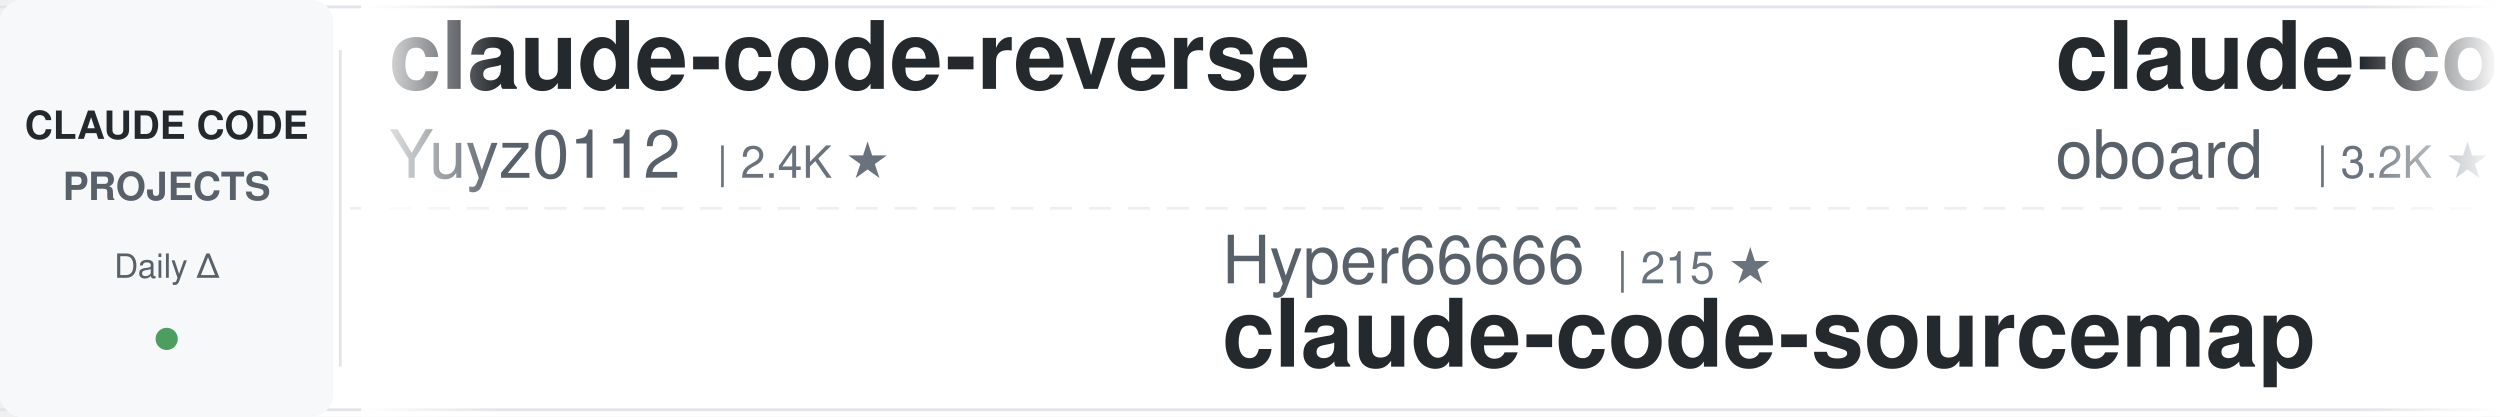
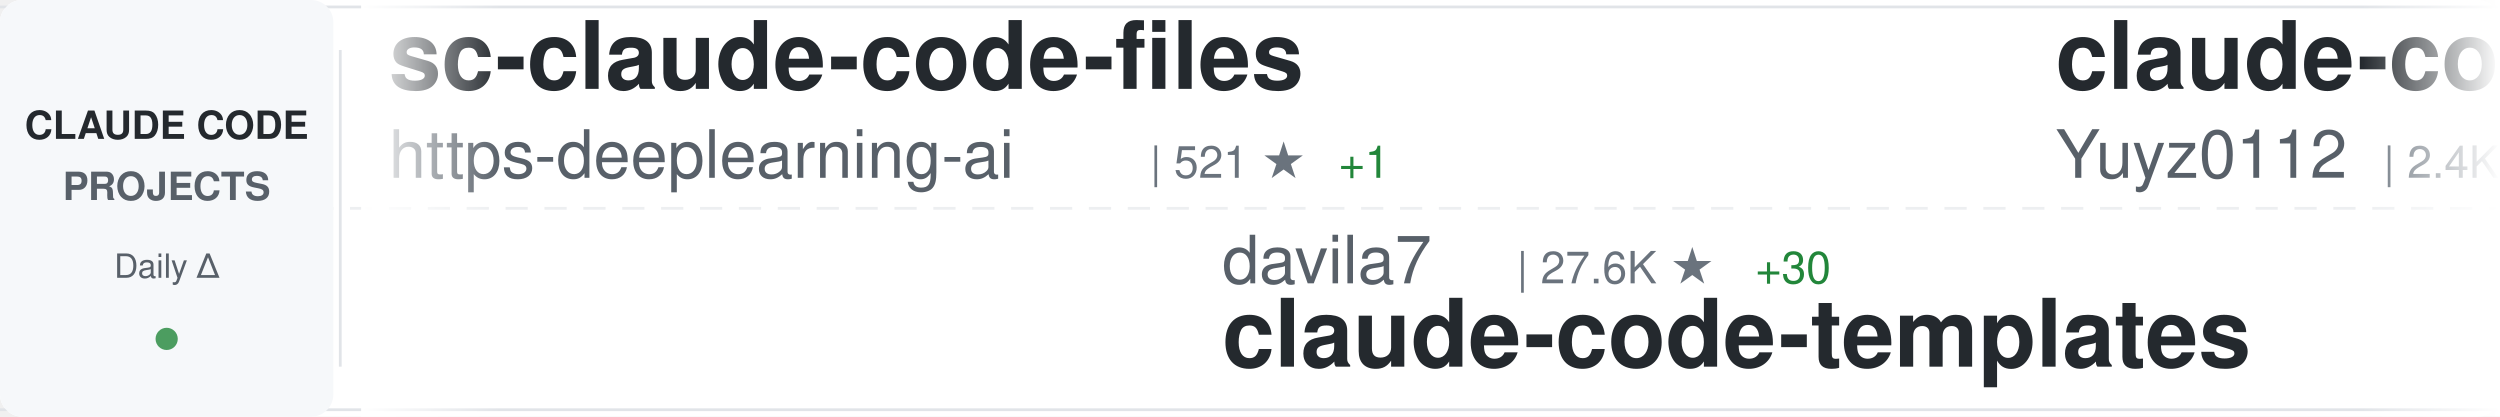
<svg xmlns="http://www.w3.org/2000/svg" width="900" height="150">
  <defs>
    <linearGradient id="awesomeLeftFade" x1="0%" y1="0%" x2="100%" y2="0%">
      <stop offset="0%" style="stop-color:#ffffff;stop-opacity:1" />
      <stop offset="100%" style="stop-color:#ffffff;stop-opacity:0" />
    </linearGradient>
    <linearGradient id="awesomeRightFade" x1="0%" y1="0%" x2="100%" y2="0%">
      <stop offset="0%" style="stop-color:#ffffff;stop-opacity:0" />
      <stop offset="100%" style="stop-color:#ffffff;stop-opacity:1" />
    </linearGradient>
  </defs>
  <rect width="900" height="150" fill="#ffffff" rx="8" />
  <rect x="0" y="2" width="900" height="1" fill="#e1e4e8" />
  <rect x="0" y="147" width="900" height="1" fill="#e1e4e8" />
  <line x1="0" y1="75" x2="900" y2="75" stroke="#e1e4e8" stroke-width="1" stroke-dasharray="8 6" opacity="0.6" />
  <rect x="0" y="0" width="120" height="150" fill="#f6f8fa" rx="8" />
  <text x="60" y="50" font-family="-apple-system, BlinkMacSystemFont, 'Segoe UI', Helvetica, Arial, sans-serif" font-size="14" font-weight="600" fill="#24292e" text-anchor="middle">CLAUDE CODE</text>
  <text x="60" y="72" font-family="-apple-system, BlinkMacSystemFont, 'Segoe UI', Helvetica, Arial, sans-serif" font-size="14" font-weight="600" fill="#586069" text-anchor="middle">PROJECTS</text>
  <text x="60" y="100" font-family="-apple-system, BlinkMacSystemFont, 'Segoe UI', Helvetica, Arial, sans-serif" font-size="12" font-weight="500" fill="#586069" text-anchor="middle">Daily Δ</text>
  <circle cx="60" cy="122" r="4" fill="#22863a" opacity="0.8" />
  <rect x="122" y="18" width="1" height="114" fill="#e1e4e8" />
  <clipPath id="awesomeTickerClip">
    <rect x="130" y="0" width="770" height="150" />
  </clipPath>
  <g clip-path="url(#awesomeTickerClip)">
    <g id="awesomeTickerItems">
      <animateTransform attributeName="transform" attributeType="XML" type="translate" from="0 0" to="-3000 0" dur="54s" repeatCount="indefinite" />
      <g transform="translate(0, 0)">
+         <text x="140" y="32" font-family="-apple-system, BlinkMacSystemFont, 'Segoe UI', Helvetica, Arial, sans-serif" font-size="34" font-weight="600" fill="#24292e">sc-claude-code-files</text>
+         <text x="140" y="64" font-family="-apple-system, BlinkMacSystemFont, 'Segoe UI', Helvetica, Arial, sans-serif" font-size="24" font-weight="400" fill="#586069">https-deeplearning-ai</text>
+         <text x="414" y="64" font-family="-apple-system, BlinkMacSystemFont, 'Segoe UI', Helvetica, Arial, sans-serif" font-size="16" font-weight="500" fill="#6a737d">| 521 ★</text>
+         <text x="482" y="64" font-family="-apple-system, BlinkMacSystemFont, 'Segoe UI', Helvetica, Arial, sans-serif" font-size="16" font-weight="500" fill="#22863a"> +1</text>
+       </g>
+       <g transform="translate(300, 0)">
+         <text x="140" y="102" font-family="-apple-system, BlinkMacSystemFont, 'Segoe UI', Helvetica, Arial, sans-serif" font-size="24" font-weight="400" fill="#586069">davila7</text>
+         <text x="246" y="102" font-family="-apple-system, BlinkMacSystemFont, 'Segoe UI', Helvetica, Arial, sans-serif" font-size="16" font-weight="500" fill="#6a737d">| 27.6K ★</text>
+         <text x="332" y="102" font-family="-apple-system, BlinkMacSystemFont, 'Segoe UI', Helvetica, Arial, sans-serif" font-size="16" font-weight="500" fill="#22863a"> +30</text>
+         <text x="140" y="132" font-family="-apple-system, BlinkMacSystemFont, 'Segoe UI', Helvetica, Arial, sans-serif" font-size="34" font-weight="600" fill="#24292e">claude-code-templates</text>
+       </g>
+       <g transform="translate(600, 0)">
        <text x="140" y="32" font-family="-apple-system, BlinkMacSystemFont, 'Segoe UI', Helvetica, Arial, sans-serif" font-size="34" font-weight="600" fill="#24292e">claude-code-reverse</text>
        <text x="140" y="64" font-family="-apple-system, BlinkMacSystemFont, 'Segoe UI', Helvetica, Arial, sans-serif" font-size="24" font-weight="400" fill="#586069">Yuyz0112</text>
        <text x="258" y="64" font-family="-apple-system, BlinkMacSystemFont, 'Segoe UI', Helvetica, Arial, sans-serif" font-size="16" font-weight="500" fill="#6a737d">| 2.4K ★</text>
      </g>
-       <g transform="translate(300, 0)">
-         <text x="140" y="102" font-family="-apple-system, BlinkMacSystemFont, 'Segoe UI', Helvetica, Arial, sans-serif" font-size="24" font-weight="400" fill="#586069">Hyper66666</text>
-         <text x="282" y="102" font-family="-apple-system, BlinkMacSystemFont, 'Segoe UI', Helvetica, Arial, sans-serif" font-size="16" font-weight="500" fill="#6a737d">| 215 ★</text>
-         <text x="140" y="132" font-family="-apple-system, BlinkMacSystemFont, 'Segoe UI', Helvetica, Arial, sans-serif" font-size="34" font-weight="600" fill="#24292e">claude-code-sourcemap</text>
-       </g>
-       <g transform="translate(600, 0)">
-         <text x="140" y="32" font-family="-apple-system, BlinkMacSystemFont, 'Segoe UI', Helvetica, Arial, sans-serif" font-size="34" font-weight="600" fill="#24292e">claude-code-rev</text>
-         <text x="140" y="64" font-family="-apple-system, BlinkMacSystemFont, 'Segoe UI', Helvetica, Arial, sans-serif" font-size="24" font-weight="400" fill="#586069">oboard</text>
-         <text x="234" y="64" font-family="-apple-system, BlinkMacSystemFont, 'Segoe UI', Helvetica, Arial, sans-serif" font-size="16" font-weight="500" fill="#6a737d">| 3.2K ★</text>
-         <text x="311" y="64" font-family="-apple-system, BlinkMacSystemFont, 'Segoe UI', Helvetica, Arial, sans-serif" font-size="16" font-weight="500" fill="#22863a"> +4</text>
-       </g>
      <g transform="translate(900, 0)">
-         <text x="140" y="102" font-family="-apple-system, BlinkMacSystemFont, 'Segoe UI', Helvetica, Arial, sans-serif" font-size="24" font-weight="400" fill="#586069">Chachamaru127</text>
-         <text x="318" y="102" font-family="-apple-system, BlinkMacSystemFont, 'Segoe UI', Helvetica, Arial, sans-serif" font-size="16" font-weight="500" fill="#6a737d">| 2.1K ★</text>
-         <text x="395" y="102" font-family="-apple-system, BlinkMacSystemFont, 'Segoe UI', Helvetica, Arial, sans-serif" font-size="16" font-weight="500" fill="#22863a"> +340</text>
-         <text x="140" y="132" font-family="-apple-system, BlinkMacSystemFont, 'Segoe UI', Helvetica, Arial, sans-serif" font-size="34" font-weight="600" fill="#24292e">claude-code-harness</text>
+         <text x="140" y="102" font-family="-apple-system, BlinkMacSystemFont, 'Segoe UI', Helvetica, Arial, sans-serif" font-size="24" font-weight="400" fill="#586069">andrew-kramer-inno</text>
+         <text x="378" y="102" font-family="-apple-system, BlinkMacSystemFont, 'Segoe UI', Helvetica, Arial, sans-serif" font-size="16" font-weight="500" fill="#6a737d">| 590 ★</text>
+         <text x="140" y="132" font-family="-apple-system, BlinkMacSystemFont, 'Segoe UI', Helvetica, Arial, sans-serif" font-size="34" font-weight="600" fill="#24292e">claude-code-source-build</text>
      </g>
      <g transform="translate(1200, 0)">
-         <text x="140" y="32" font-family="-apple-system, BlinkMacSystemFont, 'Segoe UI', Helvetica, Arial, sans-serif" font-size="34" font-weight="600" fill="#24292e">claude-code-settings</text>
-         <text x="140" y="64" font-family="-apple-system, BlinkMacSystemFont, 'Segoe UI', Helvetica, Arial, sans-serif" font-size="24" font-weight="400" fill="#586069">feiskyer</text>
-         <text x="258" y="64" font-family="-apple-system, BlinkMacSystemFont, 'Segoe UI', Helvetica, Arial, sans-serif" font-size="16" font-weight="500" fill="#6a737d">| 1.5K ★</text>
-         <text x="335" y="64" font-family="-apple-system, BlinkMacSystemFont, 'Segoe UI', Helvetica, Arial, sans-serif" font-size="16" font-weight="500" fill="#22863a"> +2</text>
+         <text x="140" y="32" font-family="-apple-system, BlinkMacSystemFont, 'Segoe UI', Helvetica, Arial, sans-serif" font-size="34" font-weight="600" fill="#24292e">Auto-claude-code-researc...</text>
+         <text x="140" y="64" font-family="-apple-system, BlinkMacSystemFont, 'Segoe UI', Helvetica, Arial, sans-serif" font-size="24" font-weight="400" fill="#586069">wanshuiyin</text>
+         <text x="282" y="64" font-family="-apple-system, BlinkMacSystemFont, 'Segoe UI', Helvetica, Arial, sans-serif" font-size="16" font-weight="500" fill="#6a737d">| 10.9K ★</text>
+         <text x="368" y="64" font-family="-apple-system, BlinkMacSystemFont, 'Segoe UI', Helvetica, Arial, sans-serif" font-size="16" font-weight="500" fill="#22863a"> +94</text>
      </g>
      <g transform="translate(1500, 0)">
-         <text x="140" y="102" font-family="-apple-system, BlinkMacSystemFont, 'Segoe UI', Helvetica, Arial, sans-serif" font-size="24" font-weight="400" fill="#586069">luyao618</text>
-         <text x="258" y="102" font-family="-apple-system, BlinkMacSystemFont, 'Segoe UI', Helvetica, Arial, sans-serif" font-size="16" font-weight="500" fill="#6a737d">| 1.5K ★</text>
-         <text x="335" y="102" font-family="-apple-system, BlinkMacSystemFont, 'Segoe UI', Helvetica, Arial, sans-serif" font-size="16" font-weight="500" fill="#22863a"> +7</text>
-         <text x="140" y="132" font-family="-apple-system, BlinkMacSystemFont, 'Segoe UI', Helvetica, Arial, sans-serif" font-size="34" font-weight="600" fill="#24292e">Claude-Code-Source-Study</text>
+         <text x="140" y="102" font-family="-apple-system, BlinkMacSystemFont, 'Segoe UI', Helvetica, Arial, sans-serif" font-size="24" font-weight="400" fill="#586069">LING71671</text>
+         <text x="270" y="102" font-family="-apple-system, BlinkMacSystemFont, 'Segoe UI', Helvetica, Arial, sans-serif" font-size="16" font-weight="500" fill="#6a737d">| 868 ★</text>
+         <text x="338" y="102" font-family="-apple-system, BlinkMacSystemFont, 'Segoe UI', Helvetica, Arial, sans-serif" font-size="16" font-weight="500" fill="#22863a"> +2</text>
+         <text x="140" y="132" font-family="-apple-system, BlinkMacSystemFont, 'Segoe UI', Helvetica, Arial, sans-serif" font-size="34" font-weight="600" fill="#24292e">Open-ClaudeCode</text>
      </g>
      <g transform="translate(1800, 0)">
-         <text x="140" y="32" font-family="-apple-system, BlinkMacSystemFont, 'Segoe UI', Helvetica, Arial, sans-serif" font-size="34" font-weight="600" fill="#24292e">claude-code-base-action</text>
-         <text x="140" y="64" font-family="-apple-system, BlinkMacSystemFont, 'Segoe UI', Helvetica, Arial, sans-serif" font-size="24" font-weight="400" fill="#586069">anthropics</text>
-         <text x="282" y="64" font-family="-apple-system, BlinkMacSystemFont, 'Segoe UI', Helvetica, Arial, sans-serif" font-size="16" font-weight="500" fill="#6a737d">| 849 ★</text>
-         <text x="350" y="64" font-family="-apple-system, BlinkMacSystemFont, 'Segoe UI', Helvetica, Arial, sans-serif" font-size="16" font-weight="500" fill="#22863a"> +2</text>
+         <text x="140" y="32" font-family="-apple-system, BlinkMacSystemFont, 'Segoe UI', Helvetica, Arial, sans-serif" font-size="34" font-weight="600" fill="#24292e">claude-code-proxy</text>
+         <text x="140" y="64" font-family="-apple-system, BlinkMacSystemFont, 'Segoe UI', Helvetica, Arial, sans-serif" font-size="24" font-weight="400" fill="#586069">fuergaosi233</text>
+         <text x="306" y="64" font-family="-apple-system, BlinkMacSystemFont, 'Segoe UI', Helvetica, Arial, sans-serif" font-size="16" font-weight="500" fill="#6a737d">| 2.6K ★</text>
+         <text x="383" y="64" font-family="-apple-system, BlinkMacSystemFont, 'Segoe UI', Helvetica, Arial, sans-serif" font-size="16" font-weight="500" fill="#22863a"> +3</text>
      </g>
      <g transform="translate(2100, 0)">
-         <text x="140" y="102" font-family="-apple-system, BlinkMacSystemFont, 'Segoe UI', Helvetica, Arial, sans-serif" font-size="24" font-weight="400" fill="#586069">huangjia2019</text>
-         <text x="306" y="102" font-family="-apple-system, BlinkMacSystemFont, 'Segoe UI', Helvetica, Arial, sans-serif" font-size="16" font-weight="500" fill="#6a737d">| 728 ★</text>
-         <text x="374" y="102" font-family="-apple-system, BlinkMacSystemFont, 'Segoe UI', Helvetica, Arial, sans-serif" font-size="16" font-weight="500" fill="#22863a"> +13</text>
-         <text x="140" y="132" font-family="-apple-system, BlinkMacSystemFont, 'Segoe UI', Helvetica, Arial, sans-serif" font-size="34" font-weight="600" fill="#24292e">claude-code-engineering</text>
+         <text x="140" y="102" font-family="-apple-system, BlinkMacSystemFont, 'Segoe UI', Helvetica, Arial, sans-serif" font-size="24" font-weight="400" fill="#586069">kodu-ai</text>
+         <text x="246" y="102" font-family="-apple-system, BlinkMacSystemFont, 'Segoe UI', Helvetica, Arial, sans-serif" font-size="16" font-weight="500" fill="#6a737d">| 5.3K ★</text>
+         <text x="140" y="132" font-family="-apple-system, BlinkMacSystemFont, 'Segoe UI', Helvetica, Arial, sans-serif" font-size="34" font-weight="600" fill="#24292e">claude-coder</text>
      </g>
      <g transform="translate(2400, 0)">
-         <text x="140" y="32" font-family="-apple-system, BlinkMacSystemFont, 'Segoe UI', Helvetica, Arial, sans-serif" font-size="34" font-weight="600" fill="#24292e">Claude-Code-Usage-Monito...</text>
-         <text x="140" y="64" font-family="-apple-system, BlinkMacSystemFont, 'Segoe UI', Helvetica, Arial, sans-serif" font-size="24" font-weight="400" fill="#586069">Maciek-roboblog</text>
-         <text x="342" y="64" font-family="-apple-system, BlinkMacSystemFont, 'Segoe UI', Helvetica, Arial, sans-serif" font-size="16" font-weight="500" fill="#6a737d">| 8.1K ★</text>
-         <text x="419" y="64" font-family="-apple-system, BlinkMacSystemFont, 'Segoe UI', Helvetica, Arial, sans-serif" font-size="16" font-weight="500" fill="#22863a"> +6</text>
+         <text x="140" y="32" font-family="-apple-system, BlinkMacSystemFont, 'Segoe UI', Helvetica, Arial, sans-serif" font-size="34" font-weight="600" fill="#24292e">claude-code-cheat-sheet</text>
+         <text x="140" y="64" font-family="-apple-system, BlinkMacSystemFont, 'Segoe UI', Helvetica, Arial, sans-serif" font-size="24" font-weight="400" fill="#586069">Njengah</text>
+         <text x="246" y="64" font-family="-apple-system, BlinkMacSystemFont, 'Segoe UI', Helvetica, Arial, sans-serif" font-size="16" font-weight="500" fill="#6a737d">| 1.7K ★</text>
+         <text x="323" y="64" font-family="-apple-system, BlinkMacSystemFont, 'Segoe UI', Helvetica, Arial, sans-serif" font-size="16" font-weight="500" fill="#22863a"> +1</text>
      </g>
      <g transform="translate(2700, 0)">
-         <text x="140" y="102" font-family="-apple-system, BlinkMacSystemFont, 'Segoe UI', Helvetica, Arial, sans-serif" font-size="24" font-weight="400" fill="#586069">nicedreamzapp</text>
-         <text x="318" y="102" font-family="-apple-system, BlinkMacSystemFont, 'Segoe UI', Helvetica, Arial, sans-serif" font-size="16" font-weight="500" fill="#6a737d">| 2.7K ★</text>
-         <text x="395" y="102" font-family="-apple-system, BlinkMacSystemFont, 'Segoe UI', Helvetica, Arial, sans-serif" font-size="16" font-weight="500" fill="#22863a"> +4</text>
-         <text x="140" y="132" font-family="-apple-system, BlinkMacSystemFont, 'Segoe UI', Helvetica, Arial, sans-serif" font-size="34" font-weight="600" fill="#24292e">claude-code-local</text>
+         <text x="140" y="102" font-family="-apple-system, BlinkMacSystemFont, 'Segoe UI', Helvetica, Arial, sans-serif" font-size="24" font-weight="400" fill="#586069">diet103</text>
+         <text x="246" y="102" font-family="-apple-system, BlinkMacSystemFont, 'Segoe UI', Helvetica, Arial, sans-serif" font-size="16" font-weight="500" fill="#6a737d">| 9.7K ★</text>
+         <text x="323" y="102" font-family="-apple-system, BlinkMacSystemFont, 'Segoe UI', Helvetica, Arial, sans-serif" font-size="16" font-weight="500" fill="#22863a"> +9</text>
+         <text x="140" y="132" font-family="-apple-system, BlinkMacSystemFont, 'Segoe UI', Helvetica, Arial, sans-serif" font-size="34" font-weight="600" fill="#24292e">claude-code-infrastructu...</text>
      </g>
      <g transform="translate(3000, 0)">
+         <text x="140" y="32" font-family="-apple-system, BlinkMacSystemFont, 'Segoe UI', Helvetica, Arial, sans-serif" font-size="34" font-weight="600" fill="#24292e">sc-claude-code-files</text>
+         <text x="140" y="64" font-family="-apple-system, BlinkMacSystemFont, 'Segoe UI', Helvetica, Arial, sans-serif" font-size="24" font-weight="400" fill="#586069">https-deeplearning-ai</text>
+         <text x="414" y="64" font-family="-apple-system, BlinkMacSystemFont, 'Segoe UI', Helvetica, Arial, sans-serif" font-size="16" font-weight="500" fill="#6a737d">| 521 ★</text>
+         <text x="482" y="64" font-family="-apple-system, BlinkMacSystemFont, 'Segoe UI', Helvetica, Arial, sans-serif" font-size="16" font-weight="500" fill="#22863a"> +1</text>
+       </g>
+       <g transform="translate(3300, 0)">
+         <text x="140" y="102" font-family="-apple-system, BlinkMacSystemFont, 'Segoe UI', Helvetica, Arial, sans-serif" font-size="24" font-weight="400" fill="#586069">davila7</text>
+         <text x="246" y="102" font-family="-apple-system, BlinkMacSystemFont, 'Segoe UI', Helvetica, Arial, sans-serif" font-size="16" font-weight="500" fill="#6a737d">| 27.6K ★</text>
+         <text x="332" y="102" font-family="-apple-system, BlinkMacSystemFont, 'Segoe UI', Helvetica, Arial, sans-serif" font-size="16" font-weight="500" fill="#22863a"> +30</text>
+         <text x="140" y="132" font-family="-apple-system, BlinkMacSystemFont, 'Segoe UI', Helvetica, Arial, sans-serif" font-size="34" font-weight="600" fill="#24292e">claude-code-templates</text>
+       </g>
+       <g transform="translate(3600, 0)">
        <text x="140" y="32" font-family="-apple-system, BlinkMacSystemFont, 'Segoe UI', Helvetica, Arial, sans-serif" font-size="34" font-weight="600" fill="#24292e">claude-code-reverse</text>
        <text x="140" y="64" font-family="-apple-system, BlinkMacSystemFont, 'Segoe UI', Helvetica, Arial, sans-serif" font-size="24" font-weight="400" fill="#586069">Yuyz0112</text>
        <text x="258" y="64" font-family="-apple-system, BlinkMacSystemFont, 'Segoe UI', Helvetica, Arial, sans-serif" font-size="16" font-weight="500" fill="#6a737d">| 2.4K ★</text>
      </g>
-       <g transform="translate(3300, 0)">
-         <text x="140" y="102" font-family="-apple-system, BlinkMacSystemFont, 'Segoe UI', Helvetica, Arial, sans-serif" font-size="24" font-weight="400" fill="#586069">Hyper66666</text>
-         <text x="282" y="102" font-family="-apple-system, BlinkMacSystemFont, 'Segoe UI', Helvetica, Arial, sans-serif" font-size="16" font-weight="500" fill="#6a737d">| 215 ★</text>
-         <text x="140" y="132" font-family="-apple-system, BlinkMacSystemFont, 'Segoe UI', Helvetica, Arial, sans-serif" font-size="34" font-weight="600" fill="#24292e">claude-code-sourcemap</text>
-       </g>
-       <g transform="translate(3600, 0)">
-         <text x="140" y="32" font-family="-apple-system, BlinkMacSystemFont, 'Segoe UI', Helvetica, Arial, sans-serif" font-size="34" font-weight="600" fill="#24292e">claude-code-rev</text>
-         <text x="140" y="64" font-family="-apple-system, BlinkMacSystemFont, 'Segoe UI', Helvetica, Arial, sans-serif" font-size="24" font-weight="400" fill="#586069">oboard</text>
-         <text x="234" y="64" font-family="-apple-system, BlinkMacSystemFont, 'Segoe UI', Helvetica, Arial, sans-serif" font-size="16" font-weight="500" fill="#6a737d">| 3.2K ★</text>
-         <text x="311" y="64" font-family="-apple-system, BlinkMacSystemFont, 'Segoe UI', Helvetica, Arial, sans-serif" font-size="16" font-weight="500" fill="#22863a"> +4</text>
-       </g>
      <g transform="translate(3900, 0)">
-         <text x="140" y="102" font-family="-apple-system, BlinkMacSystemFont, 'Segoe UI', Helvetica, Arial, sans-serif" font-size="24" font-weight="400" fill="#586069">Chachamaru127</text>
-         <text x="318" y="102" font-family="-apple-system, BlinkMacSystemFont, 'Segoe UI', Helvetica, Arial, sans-serif" font-size="16" font-weight="500" fill="#6a737d">| 2.1K ★</text>
-         <text x="395" y="102" font-family="-apple-system, BlinkMacSystemFont, 'Segoe UI', Helvetica, Arial, sans-serif" font-size="16" font-weight="500" fill="#22863a"> +340</text>
-         <text x="140" y="132" font-family="-apple-system, BlinkMacSystemFont, 'Segoe UI', Helvetica, Arial, sans-serif" font-size="34" font-weight="600" fill="#24292e">claude-code-harness</text>
+         <text x="140" y="102" font-family="-apple-system, BlinkMacSystemFont, 'Segoe UI', Helvetica, Arial, sans-serif" font-size="24" font-weight="400" fill="#586069">andrew-kramer-inno</text>
+         <text x="378" y="102" font-family="-apple-system, BlinkMacSystemFont, 'Segoe UI', Helvetica, Arial, sans-serif" font-size="16" font-weight="500" fill="#6a737d">| 590 ★</text>
+         <text x="140" y="132" font-family="-apple-system, BlinkMacSystemFont, 'Segoe UI', Helvetica, Arial, sans-serif" font-size="34" font-weight="600" fill="#24292e">claude-code-source-build</text>
      </g>
    </g>
  </g>
  <rect x="130" y="0" width="50" height="150" fill="url(#awesomeLeftFade)" />
  <rect x="850" y="0" width="50" height="150" fill="url(#awesomeRightFade)" />
</svg>
